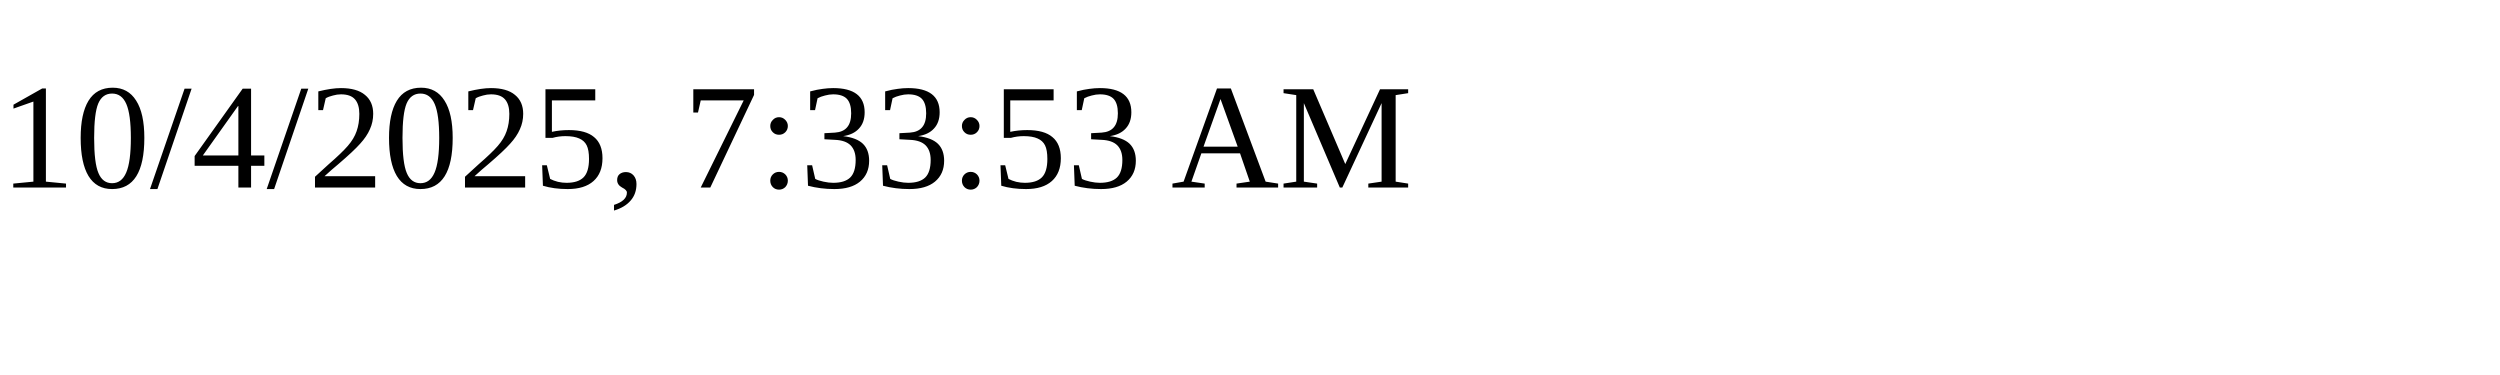
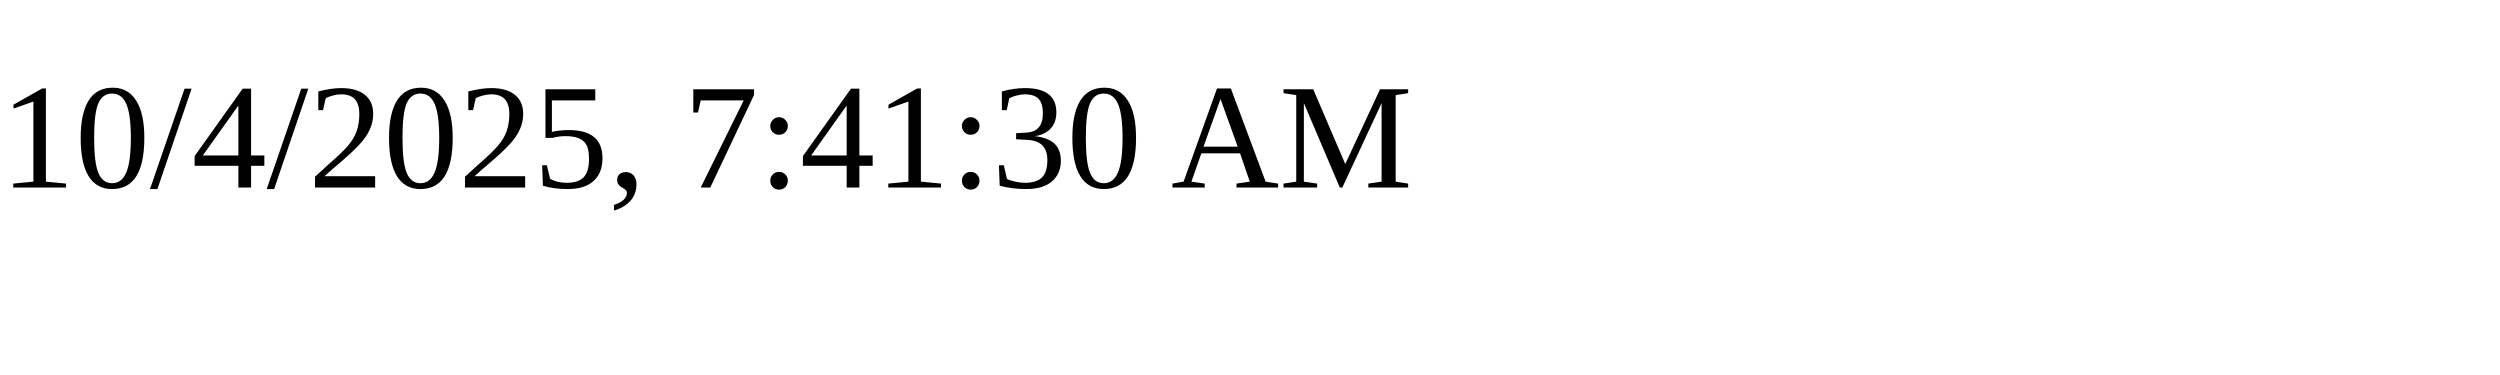
<svg xmlns="http://www.w3.org/2000/svg" height="30" width="200">
-   <text x="0" y="15">10/4/2025, 7:33:53 AM</text>
+   <text x="0" y="15">10/4/2025, 7:41:30 AM</text>
</svg>
